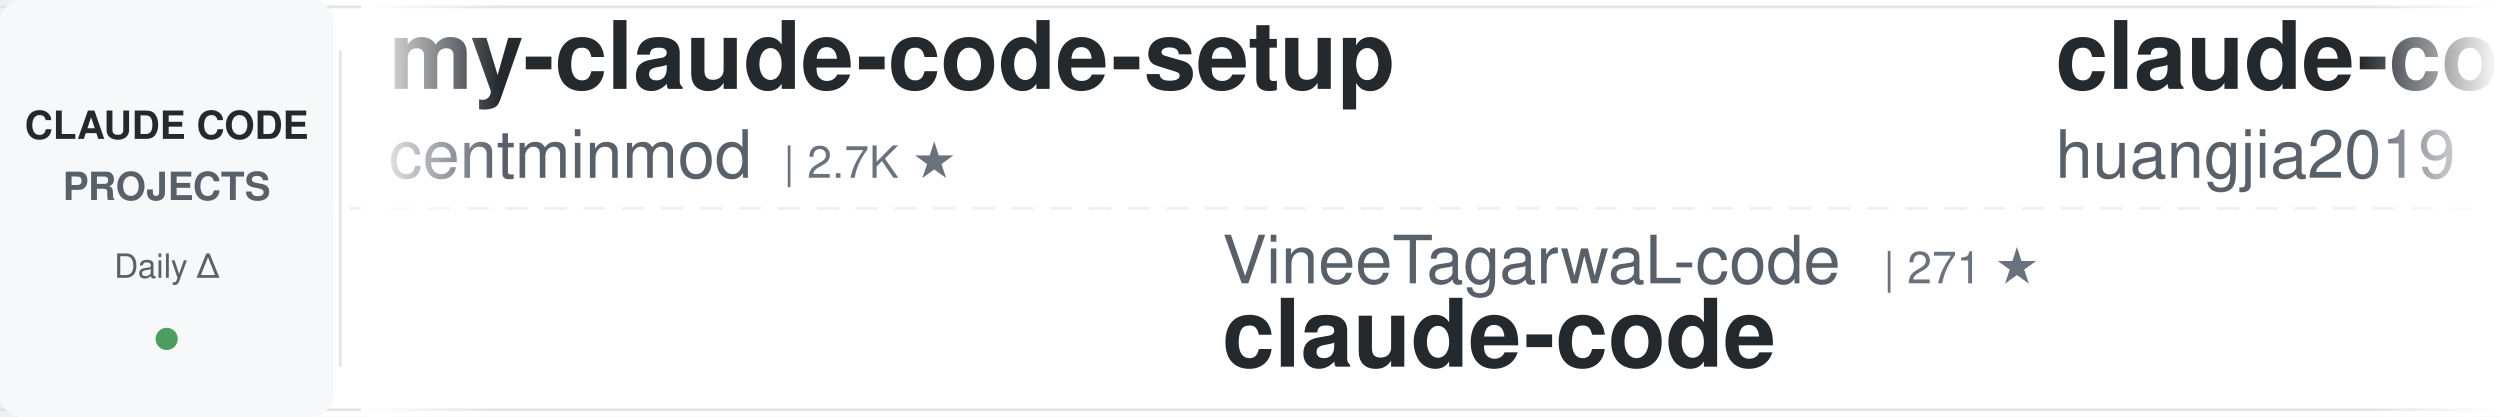
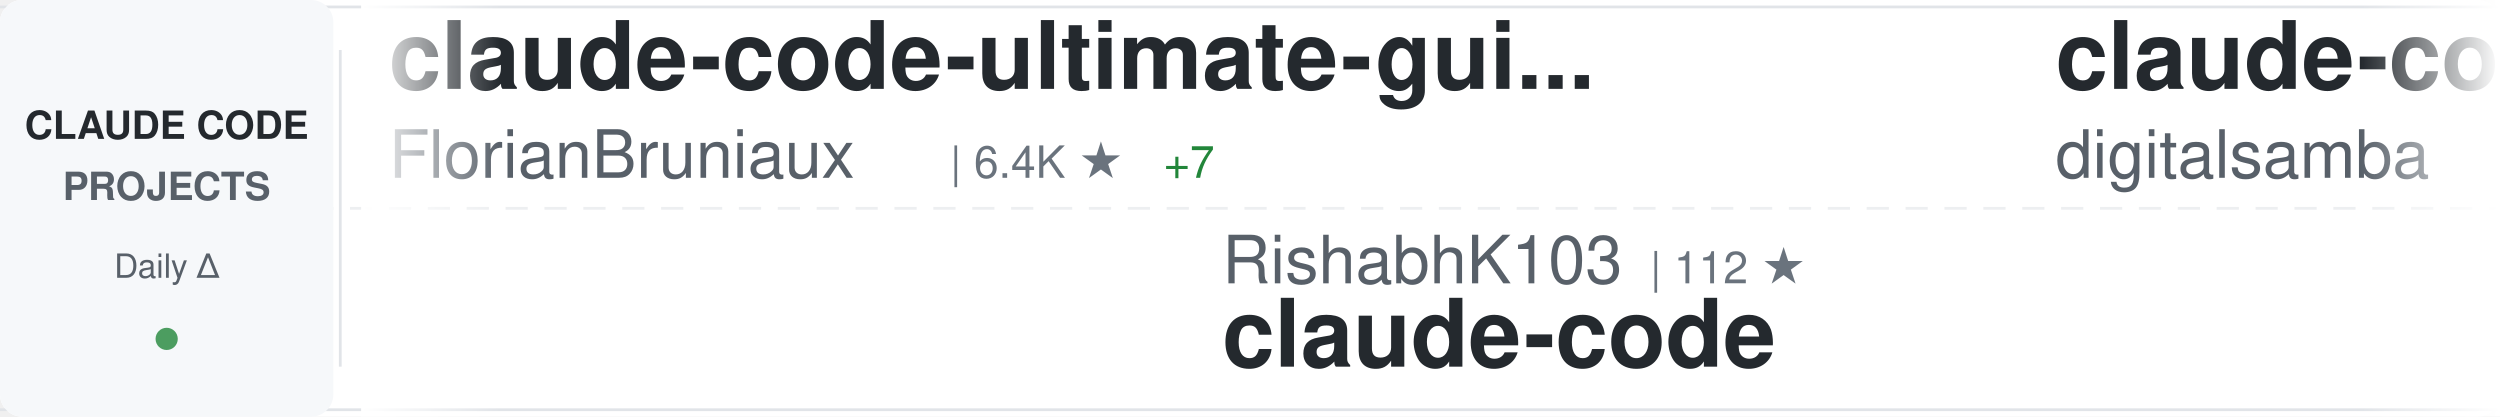
<svg xmlns="http://www.w3.org/2000/svg" width="900" height="150">
  <defs>
    <linearGradient id="awesomeLeftFade" x1="0%" y1="0%" x2="100%" y2="0%">
      <stop offset="0%" style="stop-color:#ffffff;stop-opacity:1" />
      <stop offset="100%" style="stop-color:#ffffff;stop-opacity:0" />
    </linearGradient>
    <linearGradient id="awesomeRightFade" x1="0%" y1="0%" x2="100%" y2="0%">
      <stop offset="0%" style="stop-color:#ffffff;stop-opacity:0" />
      <stop offset="100%" style="stop-color:#ffffff;stop-opacity:1" />
    </linearGradient>
  </defs>
  <rect width="900" height="150" fill="#ffffff" rx="8" />
  <rect x="0" y="2" width="900" height="1" fill="#e1e4e8" />
  <rect x="0" y="147" width="900" height="1" fill="#e1e4e8" />
  <line x1="0" y1="75" x2="900" y2="75" stroke="#e1e4e8" stroke-width="1" stroke-dasharray="8 6" opacity="0.6" />
  <rect x="0" y="0" width="120" height="150" fill="#f6f8fa" rx="8" />
  <text x="60" y="50" font-family="-apple-system, BlinkMacSystemFont, 'Segoe UI', Helvetica, Arial, sans-serif" font-size="14" font-weight="600" fill="#24292e" text-anchor="middle">CLAUDE CODE</text>
  <text x="60" y="72" font-family="-apple-system, BlinkMacSystemFont, 'Segoe UI', Helvetica, Arial, sans-serif" font-size="14" font-weight="600" fill="#586069" text-anchor="middle">PROJECTS</text>
  <text x="60" y="100" font-family="-apple-system, BlinkMacSystemFont, 'Segoe UI', Helvetica, Arial, sans-serif" font-size="12" font-weight="500" fill="#586069" text-anchor="middle">Daily Δ</text>
  <circle cx="60" cy="122" r="4" fill="#22863a" opacity="0.8" />
  <rect x="122" y="18" width="1" height="114" fill="#e1e4e8" />
  <clipPath id="awesomeTickerClip">
    <rect x="130" y="0" width="770" height="150" />
  </clipPath>
  <g clip-path="url(#awesomeTickerClip)">
    <g id="awesomeTickerItems">
      <animateTransform attributeName="transform" attributeType="XML" type="translate" from="0 0" to="-3000 0" dur="54s" repeatCount="indefinite" />
      <g transform="translate(0, 0)">
-         <text x="140" y="32" font-family="-apple-system, BlinkMacSystemFont, 'Segoe UI', Helvetica, Arial, sans-serif" font-size="34" font-weight="600" fill="#24292e">my-claude-code-setup</text>
-         <text x="140" y="64" font-family="-apple-system, BlinkMacSystemFont, 'Segoe UI', Helvetica, Arial, sans-serif" font-size="24" font-weight="400" fill="#586069">centminmod</text>
-         <text x="282" y="64" font-family="-apple-system, BlinkMacSystemFont, 'Segoe UI', Helvetica, Arial, sans-serif" font-size="16" font-weight="500" fill="#6a737d">| 2.7K ★</text>
+         <text x="140" y="32" font-family="-apple-system, BlinkMacSystemFont, 'Segoe UI', Helvetica, Arial, sans-serif" font-size="34" font-weight="600" fill="#24292e">claude-code-ultimate-gui...</text>
+         <text x="140" y="64" font-family="-apple-system, BlinkMacSystemFont, 'Segoe UI', Helvetica, Arial, sans-serif" font-size="24" font-weight="400" fill="#586069">FlorianBruniaux</text>
+         <text x="342" y="64" font-family="-apple-system, BlinkMacSystemFont, 'Segoe UI', Helvetica, Arial, sans-serif" font-size="16" font-weight="500" fill="#6a737d">| 6.4K ★</text>
+         <text x="419" y="64" font-family="-apple-system, BlinkMacSystemFont, 'Segoe UI', Helvetica, Arial, sans-serif" font-size="16" font-weight="500" fill="#22863a"> +7</text>
      </g>
      <g transform="translate(300, 0)">
-         <text x="140" y="102" font-family="-apple-system, BlinkMacSystemFont, 'Segoe UI', Helvetica, Arial, sans-serif" font-size="24" font-weight="400" fill="#586069">VineeTagarwaL-code</text>
-         <text x="378" y="102" font-family="-apple-system, BlinkMacSystemFont, 'Segoe UI', Helvetica, Arial, sans-serif" font-size="16" font-weight="500" fill="#6a737d">| 271 ★</text>
+         <text x="140" y="102" font-family="-apple-system, BlinkMacSystemFont, 'Segoe UI', Helvetica, Arial, sans-serif" font-size="24" font-weight="400" fill="#586069">RishabhK103</text>
+         <text x="294" y="102" font-family="-apple-system, BlinkMacSystemFont, 'Segoe UI', Helvetica, Arial, sans-serif" font-size="16" font-weight="500" fill="#6a737d">| 112 ★</text>
        <text x="140" y="132" font-family="-apple-system, BlinkMacSystemFont, 'Segoe UI', Helvetica, Arial, sans-serif" font-size="34" font-weight="600" fill="#24292e">claude-code</text>
      </g>
      <g transform="translate(600, 0)">
-         <text x="140" y="32" font-family="-apple-system, BlinkMacSystemFont, 'Segoe UI', Helvetica, Arial, sans-serif" font-size="34" font-weight="600" fill="#24292e">claude-code-engineering</text>
-         <text x="140" y="64" font-family="-apple-system, BlinkMacSystemFont, 'Segoe UI', Helvetica, Arial, sans-serif" font-size="24" font-weight="400" fill="#586069">huangjia2019</text>
+         <text x="140" y="32" font-family="-apple-system, BlinkMacSystemFont, 'Segoe UI', Helvetica, Arial, sans-serif" font-size="34" font-weight="600" fill="#24292e">claude-code-video-toolki...</text>
+         <text x="140" y="64" font-family="-apple-system, BlinkMacSystemFont, 'Segoe UI', Helvetica, Arial, sans-serif" font-size="24" font-weight="400" fill="#586069">digitalsamba</text>
+         <text x="306" y="64" font-family="-apple-system, BlinkMacSystemFont, 'Segoe UI', Helvetica, Arial, sans-serif" font-size="16" font-weight="500" fill="#6a737d">| 2.5K ★</text>
+         <text x="383" y="64" font-family="-apple-system, BlinkMacSystemFont, 'Segoe UI', Helvetica, Arial, sans-serif" font-size="16" font-weight="500" fill="#22863a"> +7</text>
+       </g>
+       <g transform="translate(900, 0)">
+         <text x="140" y="102" font-family="-apple-system, BlinkMacSystemFont, 'Segoe UI', Helvetica, Arial, sans-serif" font-size="24" font-weight="400" fill="#586069">musistudio</text>
+         <text x="282" y="102" font-family="-apple-system, BlinkMacSystemFont, 'Segoe UI', Helvetica, Arial, sans-serif" font-size="16" font-weight="500" fill="#6a737d">| 38.1K ★</text>
+         <text x="368" y="102" font-family="-apple-system, BlinkMacSystemFont, 'Segoe UI', Helvetica, Arial, sans-serif" font-size="16" font-weight="500" fill="#22863a"> +11</text>
+         <text x="140" y="132" font-family="-apple-system, BlinkMacSystemFont, 'Segoe UI', Helvetica, Arial, sans-serif" font-size="34" font-weight="600" fill="#24292e">claude-code-router</text>
+       </g>
+       <g transform="translate(1200, 0)">
+         <text x="140" y="32" font-family="-apple-system, BlinkMacSystemFont, 'Segoe UI', Helvetica, Arial, sans-serif" font-size="34" font-weight="600" fill="#24292e">claude-code</text>
+         <text x="140" y="64" font-family="-apple-system, BlinkMacSystemFont, 'Segoe UI', Helvetica, Arial, sans-serif" font-size="24" font-weight="400" fill="#586069">VineeTagarwaL-code</text>
+         <text x="378" y="64" font-family="-apple-system, BlinkMacSystemFont, 'Segoe UI', Helvetica, Arial, sans-serif" font-size="16" font-weight="500" fill="#6a737d">| 272 ★</text>
+         <text x="446" y="64" font-family="-apple-system, BlinkMacSystemFont, 'Segoe UI', Helvetica, Arial, sans-serif" font-size="16" font-weight="500" fill="#22863a"> +1</text>
+       </g>
+       <g transform="translate(1500, 0)">
+         <text x="140" y="102" font-family="-apple-system, BlinkMacSystemFont, 'Segoe UI', Helvetica, Arial, sans-serif" font-size="24" font-weight="400" fill="#586069">KPR111</text>
+         <text x="234" y="102" font-family="-apple-system, BlinkMacSystemFont, 'Segoe UI', Helvetica, Arial, sans-serif" font-size="16" font-weight="500" fill="#6a737d">| 18 ★</text>
+         <text x="140" y="132" font-family="-apple-system, BlinkMacSystemFont, 'Segoe UI', Helvetica, Arial, sans-serif" font-size="34" font-weight="600" fill="#24292e">Claude-Code</text>
+       </g>
+       <g transform="translate(1800, 0)">
+         <text x="140" y="32" font-family="-apple-system, BlinkMacSystemFont, 'Segoe UI', Helvetica, Arial, sans-serif" font-size="34" font-weight="600" fill="#24292e">claude-code-prompts</text>
+         <text x="140" y="64" font-family="-apple-system, BlinkMacSystemFont, 'Segoe UI', Helvetica, Arial, sans-serif" font-size="24" font-weight="400" fill="#586069">repowise-dev</text>
        <text x="306" y="64" font-family="-apple-system, BlinkMacSystemFont, 'Segoe UI', Helvetica, Arial, sans-serif" font-size="16" font-weight="500" fill="#6a737d">| 1.2K ★</text>
      </g>
-       <g transform="translate(900, 0)">
-         <text x="140" y="102" font-family="-apple-system, BlinkMacSystemFont, 'Segoe UI', Helvetica, Arial, sans-serif" font-size="24" font-weight="400" fill="#586069">Chachamaru127</text>
-         <text x="318" y="102" font-family="-apple-system, BlinkMacSystemFont, 'Segoe UI', Helvetica, Arial, sans-serif" font-size="16" font-weight="500" fill="#6a737d">| 3.2K ★</text>
-         <text x="140" y="132" font-family="-apple-system, BlinkMacSystemFont, 'Segoe UI', Helvetica, Arial, sans-serif" font-size="34" font-weight="600" fill="#24292e">claude-code-harness</text>
-       </g>
-       <g transform="translate(1200, 0)">
-         <text x="140" y="32" font-family="-apple-system, BlinkMacSystemFont, 'Segoe UI', Helvetica, Arial, sans-serif" font-size="34" font-weight="600" fill="#24292e">claude-code-rust</text>
-         <text x="140" y="64" font-family="-apple-system, BlinkMacSystemFont, 'Segoe UI', Helvetica, Arial, sans-serif" font-size="24" font-weight="400" fill="#586069">lorryjovens-hub</text>
-         <text x="342" y="64" font-family="-apple-system, BlinkMacSystemFont, 'Segoe UI', Helvetica, Arial, sans-serif" font-size="16" font-weight="500" fill="#6a737d">| 1.7K ★</text>
-       </g>
-       <g transform="translate(1500, 0)">
-         <text x="140" y="102" font-family="-apple-system, BlinkMacSystemFont, 'Segoe UI', Helvetica, Arial, sans-serif" font-size="24" font-weight="400" fill="#586069">wanshuiyin</text>
-         <text x="282" y="102" font-family="-apple-system, BlinkMacSystemFont, 'Segoe UI', Helvetica, Arial, sans-serif" font-size="16" font-weight="500" fill="#6a737d">| 19.0K ★</text>
-         <text x="368" y="102" font-family="-apple-system, BlinkMacSystemFont, 'Segoe UI', Helvetica, Arial, sans-serif" font-size="16" font-weight="500" fill="#22863a"> +28</text>
-         <text x="140" y="132" font-family="-apple-system, BlinkMacSystemFont, 'Segoe UI', Helvetica, Arial, sans-serif" font-size="34" font-weight="600" fill="#24292e">Auto-claude-code-researc...</text>
-       </g>
-       <g transform="translate(1800, 0)">
-         <text x="140" y="32" font-family="-apple-system, BlinkMacSystemFont, 'Segoe UI', Helvetica, Arial, sans-serif" font-size="34" font-weight="600" fill="#24292e">collection-claude-code-s...</text>
-         <text x="140" y="64" font-family="-apple-system, BlinkMacSystemFont, 'Segoe UI', Helvetica, Arial, sans-serif" font-size="24" font-weight="400" fill="#586069">chauncygu</text>
-         <text x="270" y="64" font-family="-apple-system, BlinkMacSystemFont, 'Segoe UI', Helvetica, Arial, sans-serif" font-size="16" font-weight="500" fill="#6a737d">| 2.9K ★</text>
-       </g>
      <g transform="translate(2100, 0)">
-         <text x="140" y="102" font-family="-apple-system, BlinkMacSystemFont, 'Segoe UI', Helvetica, Arial, sans-serif" font-size="24" font-weight="400" fill="#586069">ponponon</text>
-         <text x="258" y="102" font-family="-apple-system, BlinkMacSystemFont, 'Segoe UI', Helvetica, Arial, sans-serif" font-size="16" font-weight="500" fill="#6a737d">| 2.3K ★</text>
-         <text x="140" y="132" font-family="-apple-system, BlinkMacSystemFont, 'Segoe UI', Helvetica, Arial, sans-serif" font-size="34" font-weight="600" fill="#24292e">claude_code_src</text>
+         <text x="140" y="102" font-family="-apple-system, BlinkMacSystemFont, 'Segoe UI', Helvetica, Arial, sans-serif" font-size="24" font-weight="400" fill="#586069">pengchengneo</text>
+         <text x="306" y="102" font-family="-apple-system, BlinkMacSystemFont, 'Segoe UI', Helvetica, Arial, sans-serif" font-size="16" font-weight="500" fill="#6a737d">| 1.8K ★</text>
+         <text x="140" y="132" font-family="-apple-system, BlinkMacSystemFont, 'Segoe UI', Helvetica, Arial, sans-serif" font-size="34" font-weight="600" fill="#24292e">Claude-Code</text>
      </g>
      <g transform="translate(2400, 0)">
-         <text x="140" y="32" font-family="-apple-system, BlinkMacSystemFont, 'Segoe UI', Helvetica, Arial, sans-serif" font-size="34" font-weight="600" fill="#24292e">claude-code-proxy</text>
-         <text x="140" y="64" font-family="-apple-system, BlinkMacSystemFont, 'Segoe UI', Helvetica, Arial, sans-serif" font-size="24" font-weight="400" fill="#586069">fuergaosi233</text>
-         <text x="306" y="64" font-family="-apple-system, BlinkMacSystemFont, 'Segoe UI', Helvetica, Arial, sans-serif" font-size="16" font-weight="500" fill="#6a737d">| 2.8K ★</text>
+         <text x="140" y="32" font-family="-apple-system, BlinkMacSystemFont, 'Segoe UI', Helvetica, Arial, sans-serif" font-size="34" font-weight="600" fill="#24292e">claude-code-security-rev...</text>
+         <text x="140" y="64" font-family="-apple-system, BlinkMacSystemFont, 'Segoe UI', Helvetica, Arial, sans-serif" font-size="24" font-weight="400" fill="#586069">anthropics</text>
+         <text x="282" y="64" font-family="-apple-system, BlinkMacSystemFont, 'Segoe UI', Helvetica, Arial, sans-serif" font-size="16" font-weight="500" fill="#6a737d">| 6.8K ★</text>
+         <text x="359" y="64" font-family="-apple-system, BlinkMacSystemFont, 'Segoe UI', Helvetica, Arial, sans-serif" font-size="16" font-weight="500" fill="#22863a"> +4</text>
      </g>
      <g transform="translate(2700, 0)">
-         <text x="140" y="102" font-family="-apple-system, BlinkMacSystemFont, 'Segoe UI', Helvetica, Arial, sans-serif" font-size="24" font-weight="400" fill="#586069">AprilNEA</text>
-         <text x="258" y="102" font-family="-apple-system, BlinkMacSystemFont, 'Segoe UI', Helvetica, Arial, sans-serif" font-size="16" font-weight="500" fill="#6a737d">| 392 ★</text>
-         <text x="140" y="132" font-family="-apple-system, BlinkMacSystemFont, 'Segoe UI', Helvetica, Arial, sans-serif" font-size="34" font-weight="600" fill="#24292e">claude-code-source</text>
+         <text x="140" y="102" font-family="-apple-system, BlinkMacSystemFont, 'Segoe UI', Helvetica, Arial, sans-serif" font-size="24" font-weight="400" fill="#586069">codeaashu</text>
+         <text x="270" y="102" font-family="-apple-system, BlinkMacSystemFont, 'Segoe UI', Helvetica, Arial, sans-serif" font-size="16" font-weight="500" fill="#6a737d">| 3.4K ★</text>
+         <text x="347" y="102" font-family="-apple-system, BlinkMacSystemFont, 'Segoe UI', Helvetica, Arial, sans-serif" font-size="16" font-weight="500" fill="#22863a"> +2</text>
+         <text x="140" y="132" font-family="-apple-system, BlinkMacSystemFont, 'Segoe UI', Helvetica, Arial, sans-serif" font-size="34" font-weight="600" fill="#24292e">claude-code</text>
      </g>
      <g transform="translate(3000, 0)">
-         <text x="140" y="32" font-family="-apple-system, BlinkMacSystemFont, 'Segoe UI', Helvetica, Arial, sans-serif" font-size="34" font-weight="600" fill="#24292e">my-claude-code-setup</text>
-         <text x="140" y="64" font-family="-apple-system, BlinkMacSystemFont, 'Segoe UI', Helvetica, Arial, sans-serif" font-size="24" font-weight="400" fill="#586069">centminmod</text>
-         <text x="282" y="64" font-family="-apple-system, BlinkMacSystemFont, 'Segoe UI', Helvetica, Arial, sans-serif" font-size="16" font-weight="500" fill="#6a737d">| 2.7K ★</text>
+         <text x="140" y="32" font-family="-apple-system, BlinkMacSystemFont, 'Segoe UI', Helvetica, Arial, sans-serif" font-size="34" font-weight="600" fill="#24292e">claude-code-ultimate-gui...</text>
+         <text x="140" y="64" font-family="-apple-system, BlinkMacSystemFont, 'Segoe UI', Helvetica, Arial, sans-serif" font-size="24" font-weight="400" fill="#586069">FlorianBruniaux</text>
+         <text x="342" y="64" font-family="-apple-system, BlinkMacSystemFont, 'Segoe UI', Helvetica, Arial, sans-serif" font-size="16" font-weight="500" fill="#6a737d">| 6.4K ★</text>
+         <text x="419" y="64" font-family="-apple-system, BlinkMacSystemFont, 'Segoe UI', Helvetica, Arial, sans-serif" font-size="16" font-weight="500" fill="#22863a"> +7</text>
      </g>
      <g transform="translate(3300, 0)">
-         <text x="140" y="102" font-family="-apple-system, BlinkMacSystemFont, 'Segoe UI', Helvetica, Arial, sans-serif" font-size="24" font-weight="400" fill="#586069">VineeTagarwaL-code</text>
-         <text x="378" y="102" font-family="-apple-system, BlinkMacSystemFont, 'Segoe UI', Helvetica, Arial, sans-serif" font-size="16" font-weight="500" fill="#6a737d">| 271 ★</text>
+         <text x="140" y="102" font-family="-apple-system, BlinkMacSystemFont, 'Segoe UI', Helvetica, Arial, sans-serif" font-size="24" font-weight="400" fill="#586069">RishabhK103</text>
+         <text x="294" y="102" font-family="-apple-system, BlinkMacSystemFont, 'Segoe UI', Helvetica, Arial, sans-serif" font-size="16" font-weight="500" fill="#6a737d">| 112 ★</text>
        <text x="140" y="132" font-family="-apple-system, BlinkMacSystemFont, 'Segoe UI', Helvetica, Arial, sans-serif" font-size="34" font-weight="600" fill="#24292e">claude-code</text>
      </g>
      <g transform="translate(3600, 0)">
-         <text x="140" y="32" font-family="-apple-system, BlinkMacSystemFont, 'Segoe UI', Helvetica, Arial, sans-serif" font-size="34" font-weight="600" fill="#24292e">claude-code-engineering</text>
-         <text x="140" y="64" font-family="-apple-system, BlinkMacSystemFont, 'Segoe UI', Helvetica, Arial, sans-serif" font-size="24" font-weight="400" fill="#586069">huangjia2019</text>
-         <text x="306" y="64" font-family="-apple-system, BlinkMacSystemFont, 'Segoe UI', Helvetica, Arial, sans-serif" font-size="16" font-weight="500" fill="#6a737d">| 1.2K ★</text>
+         <text x="140" y="32" font-family="-apple-system, BlinkMacSystemFont, 'Segoe UI', Helvetica, Arial, sans-serif" font-size="34" font-weight="600" fill="#24292e">claude-code-video-toolki...</text>
+         <text x="140" y="64" font-family="-apple-system, BlinkMacSystemFont, 'Segoe UI', Helvetica, Arial, sans-serif" font-size="24" font-weight="400" fill="#586069">digitalsamba</text>
+         <text x="306" y="64" font-family="-apple-system, BlinkMacSystemFont, 'Segoe UI', Helvetica, Arial, sans-serif" font-size="16" font-weight="500" fill="#6a737d">| 2.5K ★</text>
+         <text x="383" y="64" font-family="-apple-system, BlinkMacSystemFont, 'Segoe UI', Helvetica, Arial, sans-serif" font-size="16" font-weight="500" fill="#22863a"> +7</text>
      </g>
      <g transform="translate(3900, 0)">
-         <text x="140" y="102" font-family="-apple-system, BlinkMacSystemFont, 'Segoe UI', Helvetica, Arial, sans-serif" font-size="24" font-weight="400" fill="#586069">Chachamaru127</text>
-         <text x="318" y="102" font-family="-apple-system, BlinkMacSystemFont, 'Segoe UI', Helvetica, Arial, sans-serif" font-size="16" font-weight="500" fill="#6a737d">| 3.2K ★</text>
-         <text x="140" y="132" font-family="-apple-system, BlinkMacSystemFont, 'Segoe UI', Helvetica, Arial, sans-serif" font-size="34" font-weight="600" fill="#24292e">claude-code-harness</text>
+         <text x="140" y="102" font-family="-apple-system, BlinkMacSystemFont, 'Segoe UI', Helvetica, Arial, sans-serif" font-size="24" font-weight="400" fill="#586069">musistudio</text>
+         <text x="282" y="102" font-family="-apple-system, BlinkMacSystemFont, 'Segoe UI', Helvetica, Arial, sans-serif" font-size="16" font-weight="500" fill="#6a737d">| 38.1K ★</text>
+         <text x="368" y="102" font-family="-apple-system, BlinkMacSystemFont, 'Segoe UI', Helvetica, Arial, sans-serif" font-size="16" font-weight="500" fill="#22863a"> +11</text>
+         <text x="140" y="132" font-family="-apple-system, BlinkMacSystemFont, 'Segoe UI', Helvetica, Arial, sans-serif" font-size="34" font-weight="600" fill="#24292e">claude-code-router</text>
      </g>
    </g>
  </g>
  <rect x="130" y="0" width="50" height="150" fill="url(#awesomeLeftFade)" />
  <rect x="850" y="0" width="50" height="150" fill="url(#awesomeRightFade)" />
</svg>
